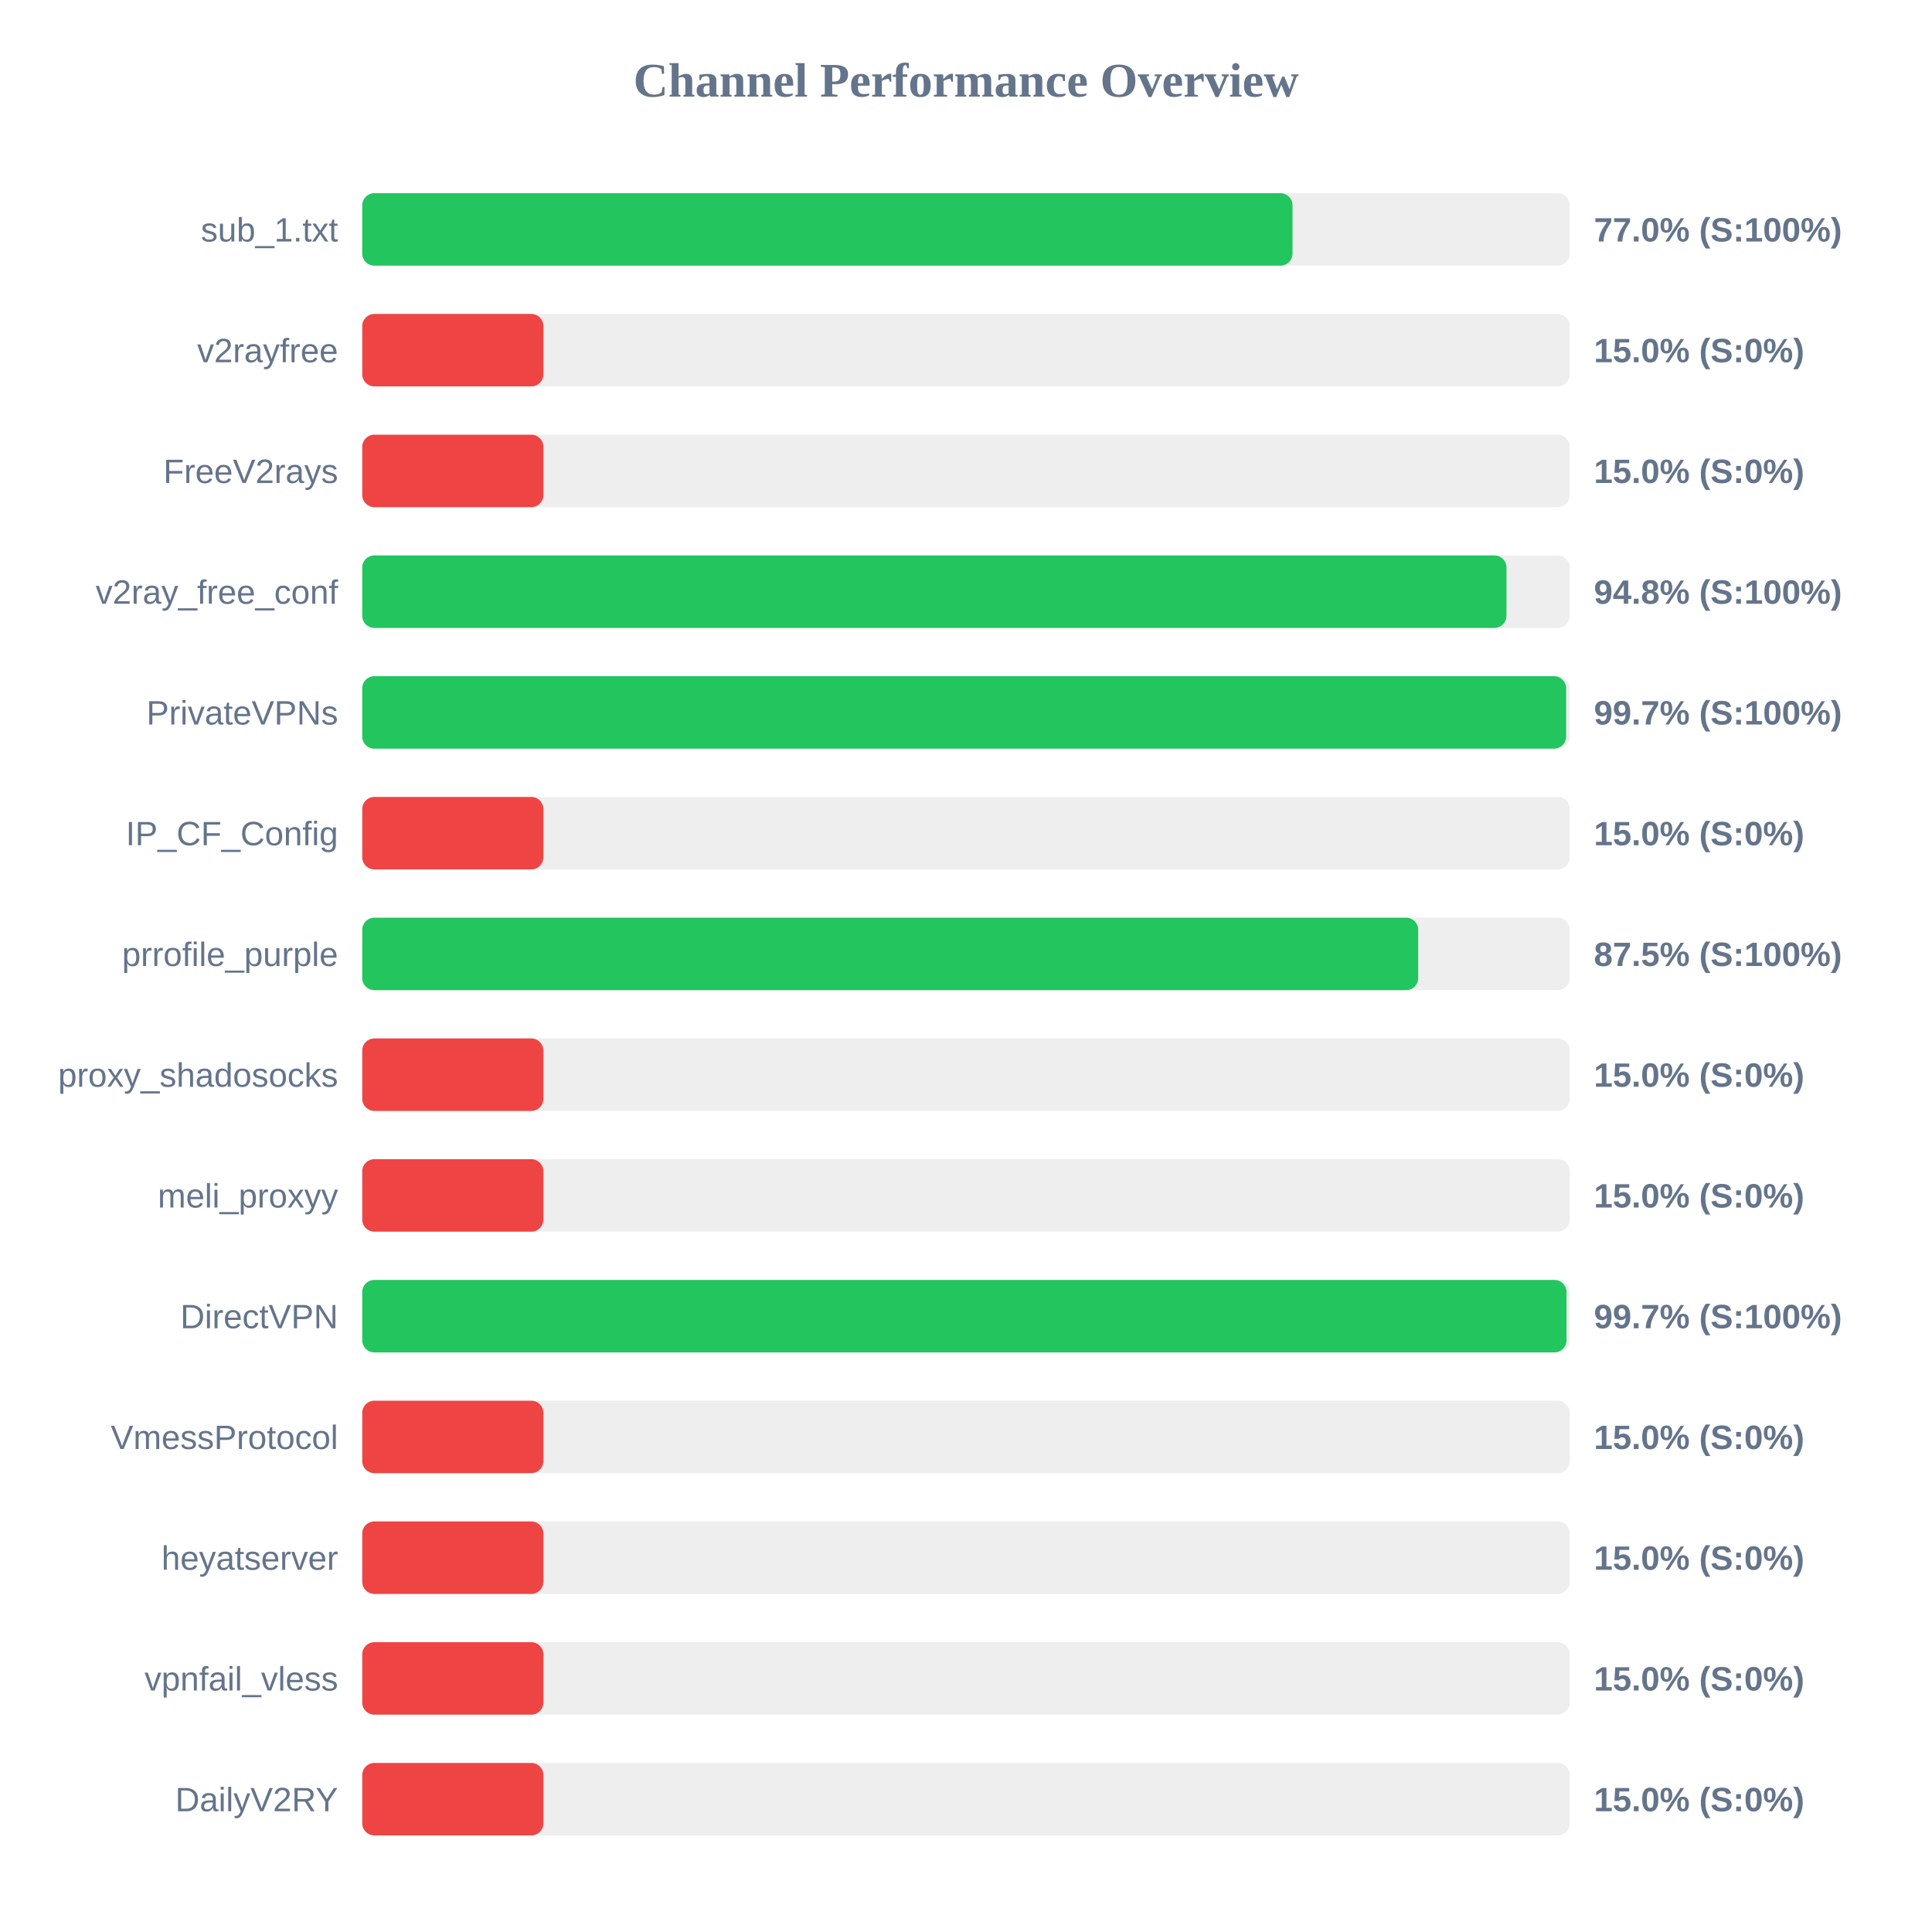
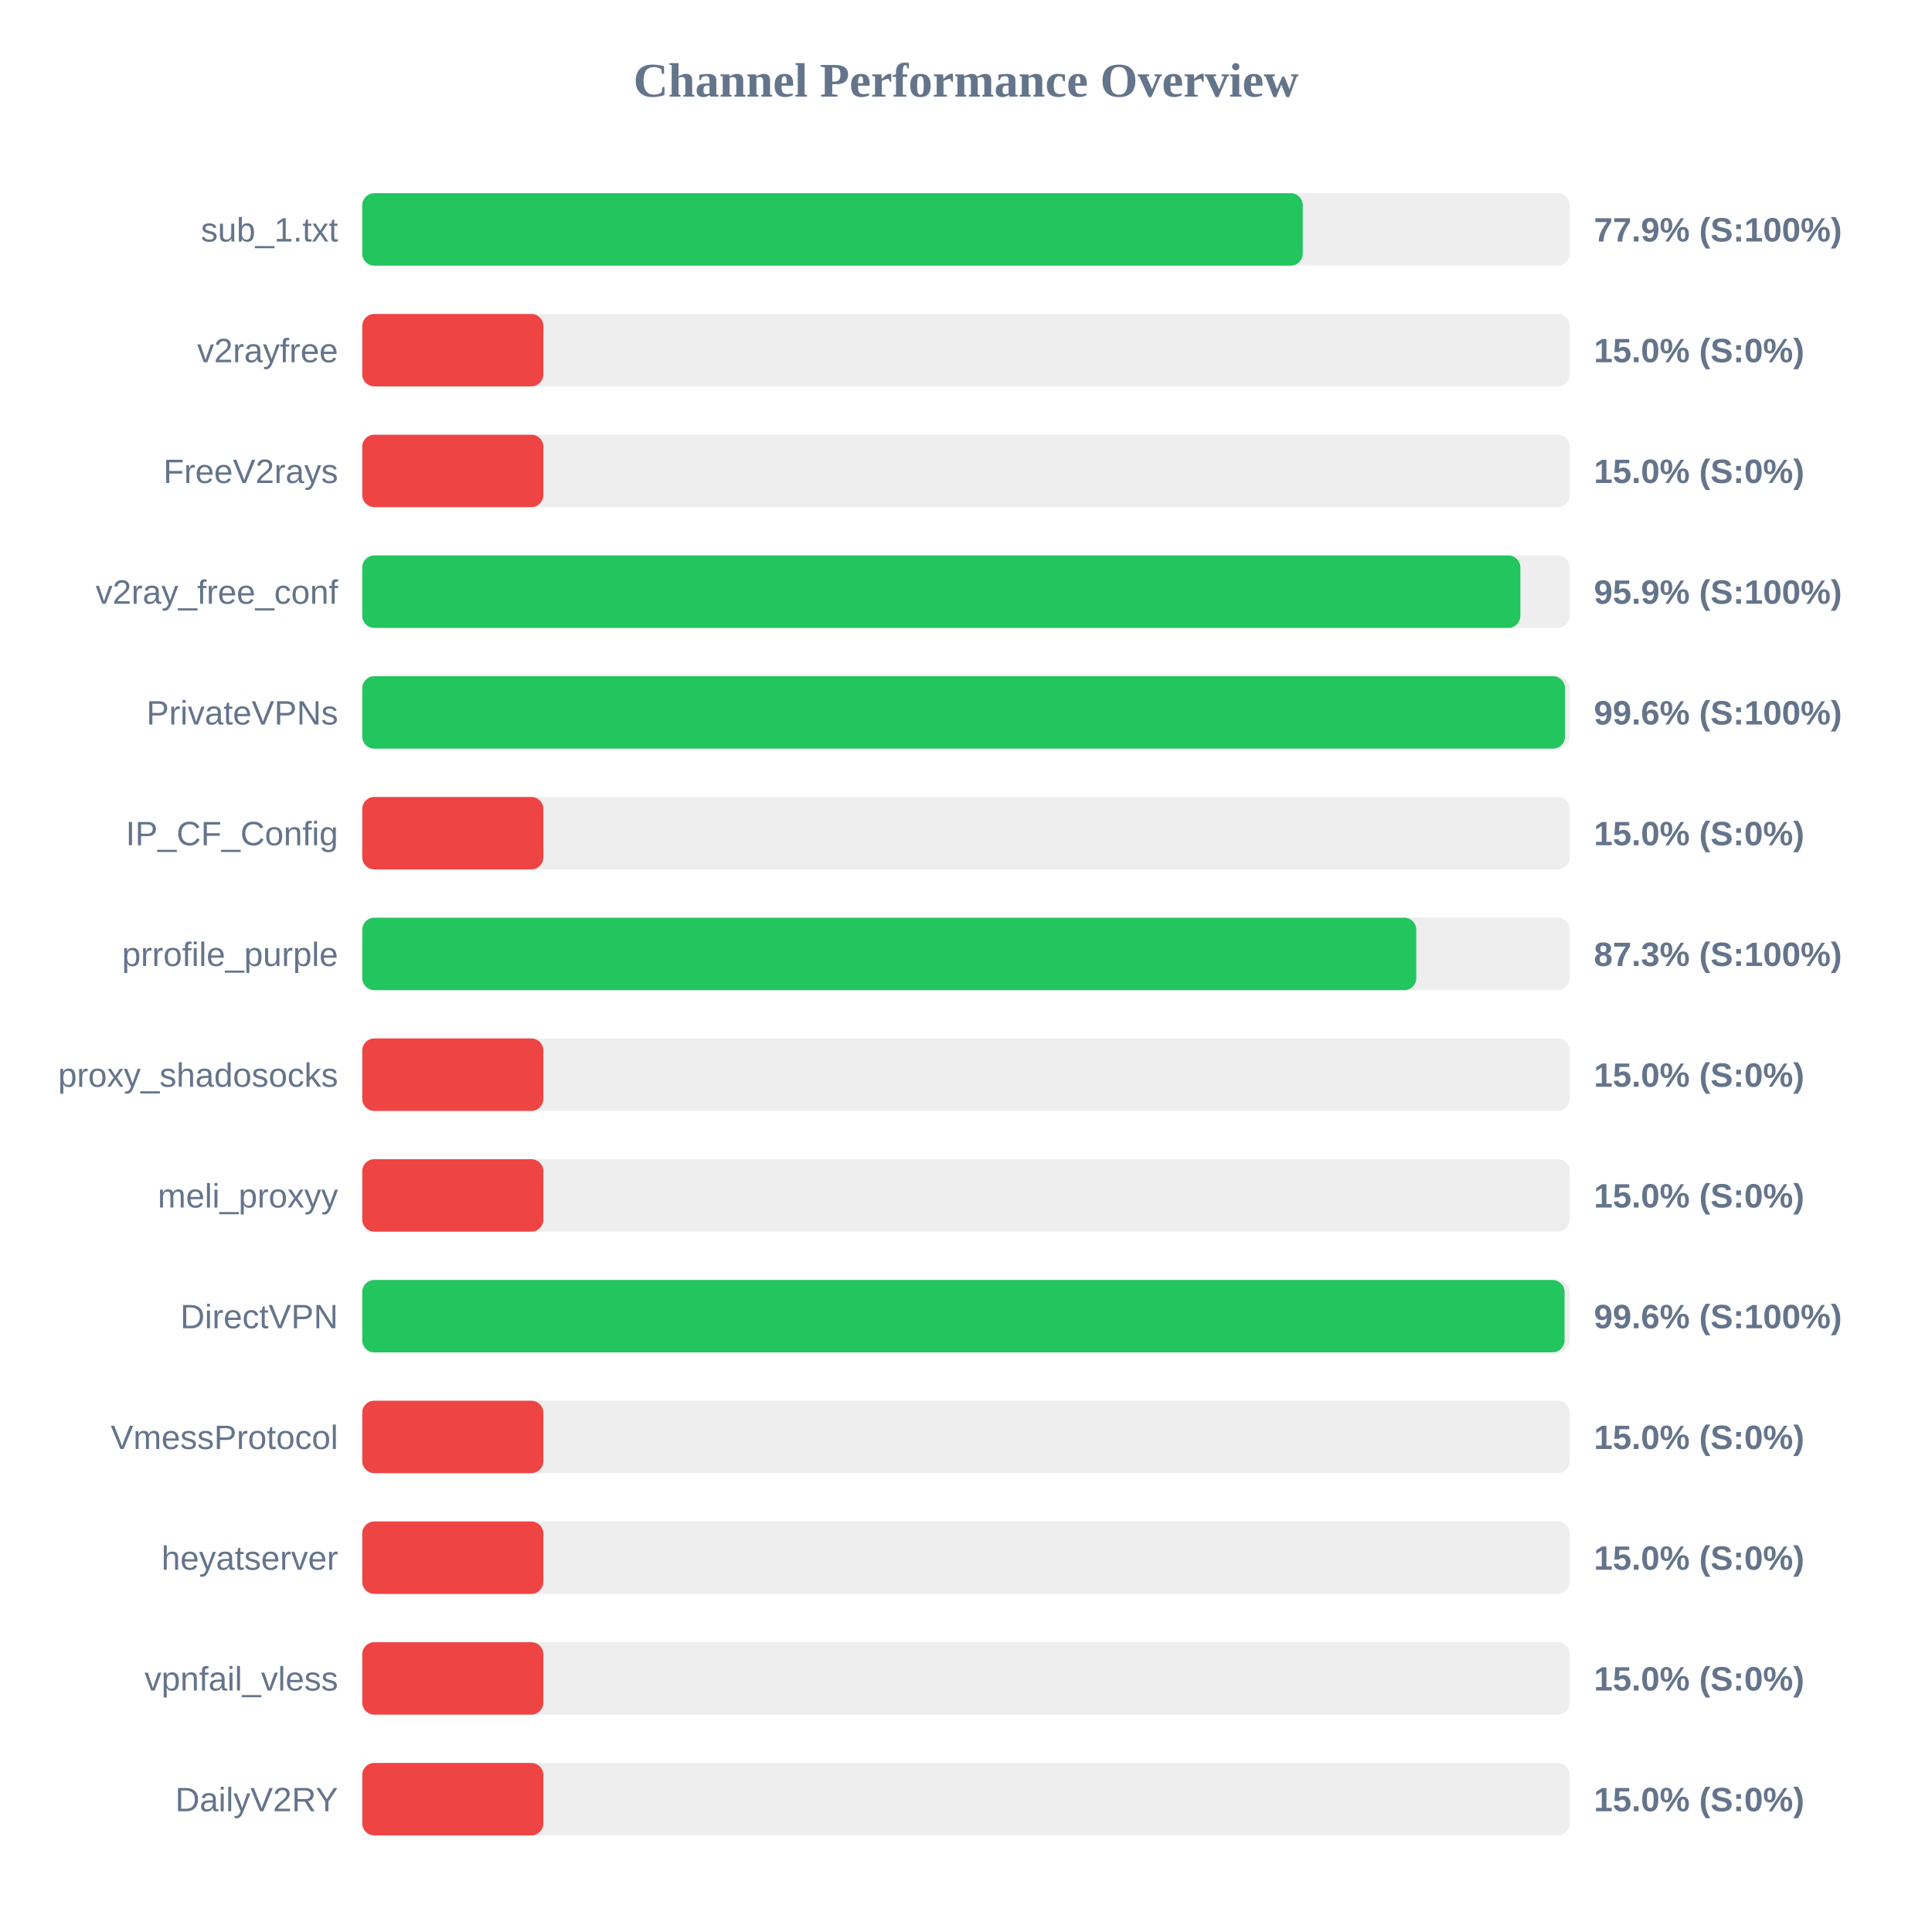
<svg xmlns="http://www.w3.org/2000/svg" width="800" height="800" version="1.1">
  <style>
        .row { font: 14px Arial; fill: #64748b; }
        .score { font: bold 14px Arial; fill: #64748b; }
    </style>
  <text x="400" y="40" text-anchor="middle" font-size="20px" font-weight="bold" fill="#64748b">Channel Performance Overview</text>
  <rect x="150" y="80" width="500" height="30" fill="#eee" rx="5" />
-   <rect x="150" y="80" width="385.2" height="30" fill="#22c55e" rx="5" />
+   <rect x="150" y="80" width="389.45" height="30" fill="#22c55e" rx="5" />
  <text x="140" y="100" text-anchor="end" class="row">sub_1.txt</text>
-   <text x="660" y="100" text-anchor="start" class="score">77.0% (S:100%)</text>
+   <text x="660" y="100" text-anchor="start" class="score">77.9% (S:100%)</text>
  <rect x="150" y="130" width="500" height="30" fill="#eee" rx="5" />
  <rect x="150" y="130" width="75.0" height="30" fill="#ef4444" rx="5" />
  <text x="140" y="150" text-anchor="end" class="row">v2rayfree</text>
  <text x="660" y="150" text-anchor="start" class="score">15.0% (S:0%)</text>
  <rect x="150" y="180" width="500" height="30" fill="#eee" rx="5" />
  <rect x="150" y="180" width="75.0" height="30" fill="#ef4444" rx="5" />
  <text x="140" y="200" text-anchor="end" class="row">FreeV2rays</text>
  <text x="660" y="200" text-anchor="start" class="score">15.0% (S:0%)</text>
  <rect x="150" y="230" width="500" height="30" fill="#eee" rx="5" />
-   <rect x="150" y="230" width="473.8" height="30" fill="#22c55e" rx="5" />
+   <rect x="150" y="230" width="479.55" height="30" fill="#22c55e" rx="5" />
  <text x="140" y="250" text-anchor="end" class="row">v2ray_free_conf</text>
-   <text x="660" y="250" text-anchor="start" class="score">94.8% (S:100%)</text>
+   <text x="660" y="250" text-anchor="start" class="score">95.9% (S:100%)</text>
  <rect x="150" y="280" width="500" height="30" fill="#eee" rx="5" />
-   <rect x="150" y="280" width="498.5" height="30" fill="#22c55e" rx="5" />
+   <rect x="150" y="280" width="498.05" height="30" fill="#22c55e" rx="5" />
  <text x="140" y="300" text-anchor="end" class="row">PrivateVPNs</text>
-   <text x="660" y="300" text-anchor="start" class="score">99.7% (S:100%)</text>
+   <text x="660" y="300" text-anchor="start" class="score">99.6% (S:100%)</text>
  <rect x="150" y="330" width="500" height="30" fill="#eee" rx="5" />
  <rect x="150" y="330" width="75.0" height="30" fill="#ef4444" rx="5" />
  <text x="140" y="350" text-anchor="end" class="row">IP_CF_Config</text>
  <text x="660" y="350" text-anchor="start" class="score">15.0% (S:0%)</text>
  <rect x="150" y="380" width="500" height="30" fill="#eee" rx="5" />
-   <rect x="150" y="380" width="437.25" height="30" fill="#22c55e" rx="5" />
+   <rect x="150" y="380" width="436.45" height="30" fill="#22c55e" rx="5" />
  <text x="140" y="400" text-anchor="end" class="row">prrofile_purple</text>
-   <text x="660" y="400" text-anchor="start" class="score">87.5% (S:100%)</text>
+   <text x="660" y="400" text-anchor="start" class="score">87.3% (S:100%)</text>
  <rect x="150" y="430" width="500" height="30" fill="#eee" rx="5" />
  <rect x="150" y="430" width="75.0" height="30" fill="#ef4444" rx="5" />
  <text x="140" y="450" text-anchor="end" class="row">proxy_shadosocks</text>
  <text x="660" y="450" text-anchor="start" class="score">15.0% (S:0%)</text>
  <rect x="150" y="480" width="500" height="30" fill="#eee" rx="5" />
  <rect x="150" y="480" width="75.0" height="30" fill="#ef4444" rx="5" />
  <text x="140" y="500" text-anchor="end" class="row">meli_proxyy</text>
  <text x="660" y="500" text-anchor="start" class="score">15.0% (S:0%)</text>
  <rect x="150" y="530" width="500" height="30" fill="#eee" rx="5" />
-   <rect x="150" y="530" width="498.65" height="30" fill="#22c55e" rx="5" />
+   <rect x="150" y="530" width="497.85" height="30" fill="#22c55e" rx="5" />
  <text x="140" y="550" text-anchor="end" class="row">DirectVPN</text>
-   <text x="660" y="550" text-anchor="start" class="score">99.7% (S:100%)</text>
+   <text x="660" y="550" text-anchor="start" class="score">99.6% (S:100%)</text>
  <rect x="150" y="580" width="500" height="30" fill="#eee" rx="5" />
  <rect x="150" y="580" width="75.0" height="30" fill="#ef4444" rx="5" />
  <text x="140" y="600" text-anchor="end" class="row">VmessProtocol</text>
  <text x="660" y="600" text-anchor="start" class="score">15.0% (S:0%)</text>
  <rect x="150" y="630" width="500" height="30" fill="#eee" rx="5" />
  <rect x="150" y="630" width="75.0" height="30" fill="#ef4444" rx="5" />
  <text x="140" y="650" text-anchor="end" class="row">heyatserver</text>
  <text x="660" y="650" text-anchor="start" class="score">15.0% (S:0%)</text>
  <rect x="150" y="680" width="500" height="30" fill="#eee" rx="5" />
  <rect x="150" y="680" width="75.0" height="30" fill="#ef4444" rx="5" />
  <text x="140" y="700" text-anchor="end" class="row">vpnfail_vless</text>
  <text x="660" y="700" text-anchor="start" class="score">15.0% (S:0%)</text>
  <rect x="150" y="730" width="500" height="30" fill="#eee" rx="5" />
  <rect x="150" y="730" width="75.0" height="30" fill="#ef4444" rx="5" />
  <text x="140" y="750" text-anchor="end" class="row">DailyV2RY</text>
  <text x="660" y="750" text-anchor="start" class="score">15.0% (S:0%)</text>
</svg>
